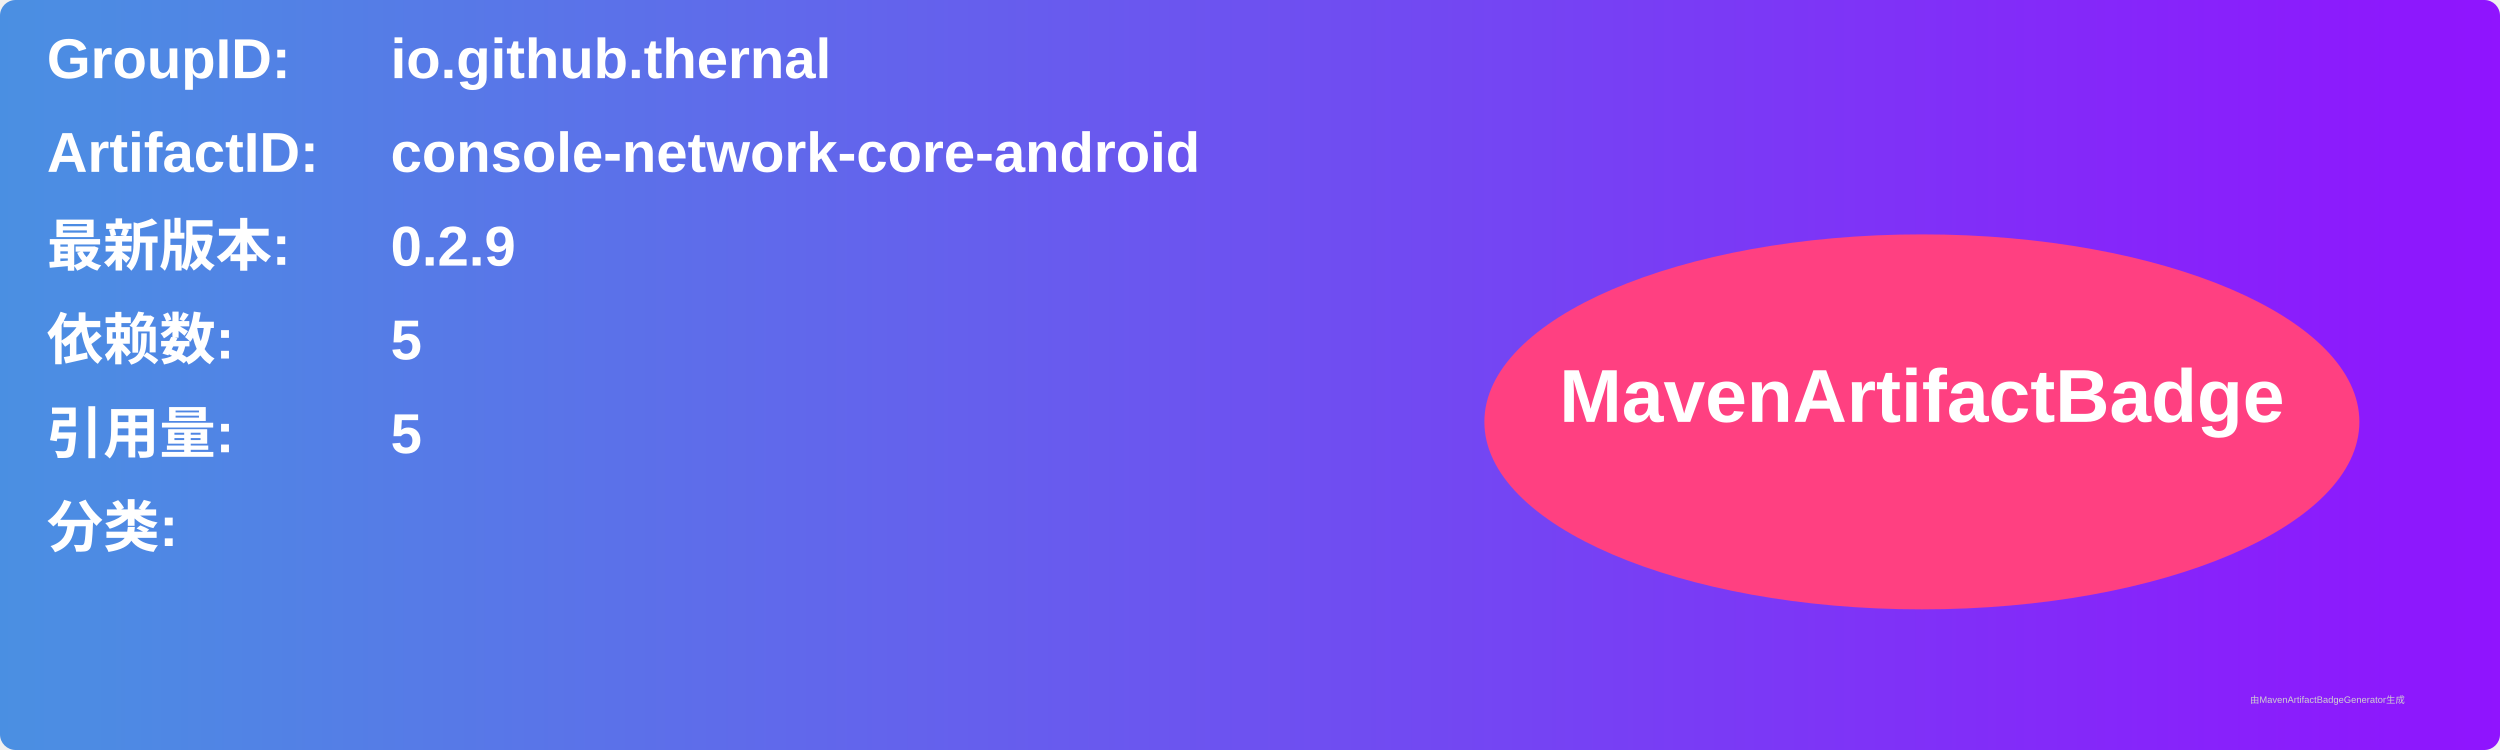
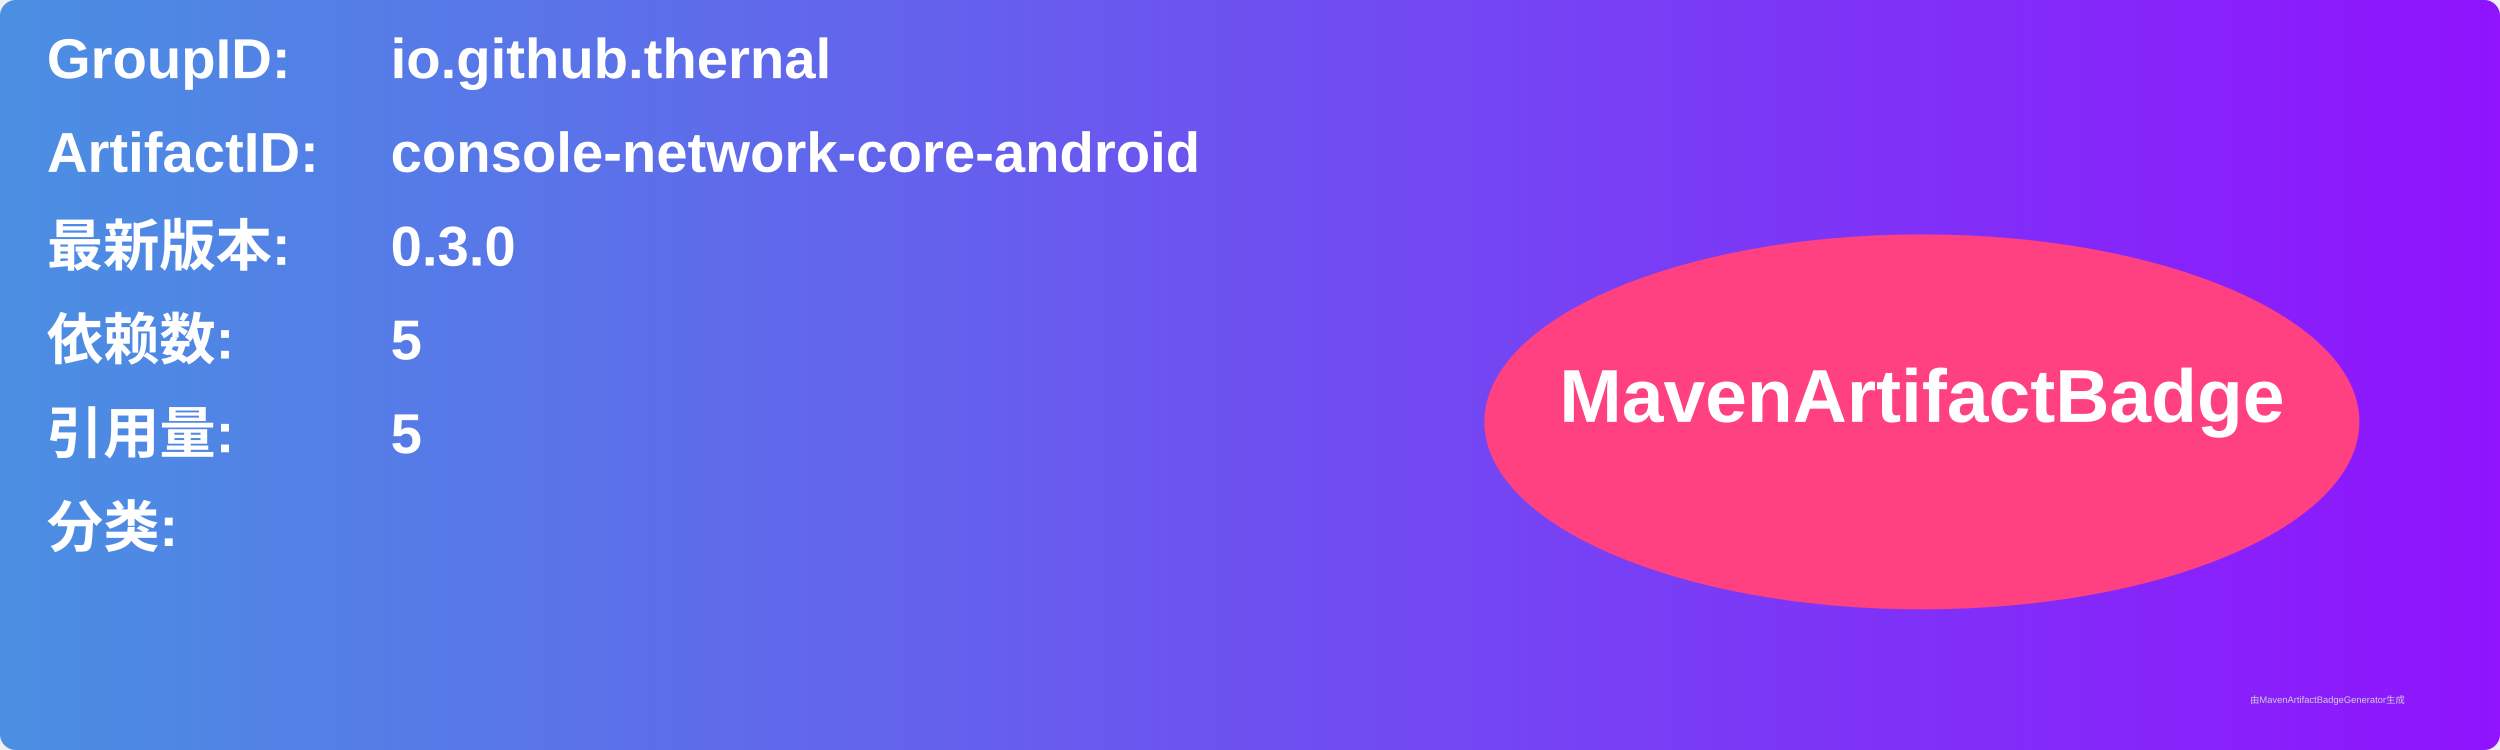
<svg xmlns="http://www.w3.org/2000/svg" width="800" height="240" viewBox="0 0 800 240">
  <linearGradient id="grad" x1="0%" y1="0%" x2="100%" y2="0%">
    <stop offset="0%" stop-color="#4a90e2" />
    <stop offset="100%" stop-color="#9013fe" />
  </linearGradient>
  <rect width="100%" height="100%" rx="5" ry="5" fill="url(#grad)" />
  <g transform="translate(15, 15)">
    <text x="0" y="10" font-family="Arial" font-size="18" fill="white" font-weight="bold" width="260">GroupID:</text>
    <text x="110" y="10" font-family="Arial" font-size="18" fill="white" font-weight="bold" width="460">io.github.thernal</text>
    <text x="0" y="40" font-family="Arial" font-size="18" fill="white" font-weight="bold" width="260">ArtifactID:</text>
    <text x="110" y="40" font-family="Arial" font-size="18" fill="white" font-weight="bold" width="460">console-network-core-android</text>
    <text x="0" y="70" font-family="Arial" font-size="18" fill="white" font-weight="bold">最新版本:</text>
    <text x="110" y="70" font-family="Arial" font-size="18" fill="white" font-weight="bold">
-       <tspan font-weight="bold">0.2.9</tspan>
+       <tspan font-weight="bold">0.3.0</tspan>
    </text>
    <text x="0" y="100" font-family="Arial" font-size="18" fill="white" font-weight="bold">依赖数: </text>
    <text x="110" y="100" font-family="Arial" font-size="18" fill="white">
      <tspan font-weight="bold">5</tspan>
    </text>
    <text x="0" y="130" font-family="Arial" font-size="18" fill="white" font-weight="bold">引用量: </text>
    <text x="110" y="130" font-family="Arial" font-size="18" fill="white">
      <tspan font-weight="bold">5</tspan>
    </text>
    <text x="0" y="160" font-family="Arial" font-size="18" fill="white" font-weight="bold">分类:</text>
    <text x="10" y="190" font-family="Arial" font-size="10" fill="white">
      <tspan font-weight="bold" />
    </text>
    <ellipse cx="600" cy="120" rx="140" ry="60" fill="#ff4081" />
    <text x="600" y="120" text-anchor="middle" font-family="Arial" font-size="24" fill="white" font-weight="bold">MavenArtifactBadge</text>
  </g>
  <text x="720" y="225" font-family="Arial" font-size="3" fill="#d0d0d0">由MavenArtifactBadgeGenerator生成</text>
</svg>
